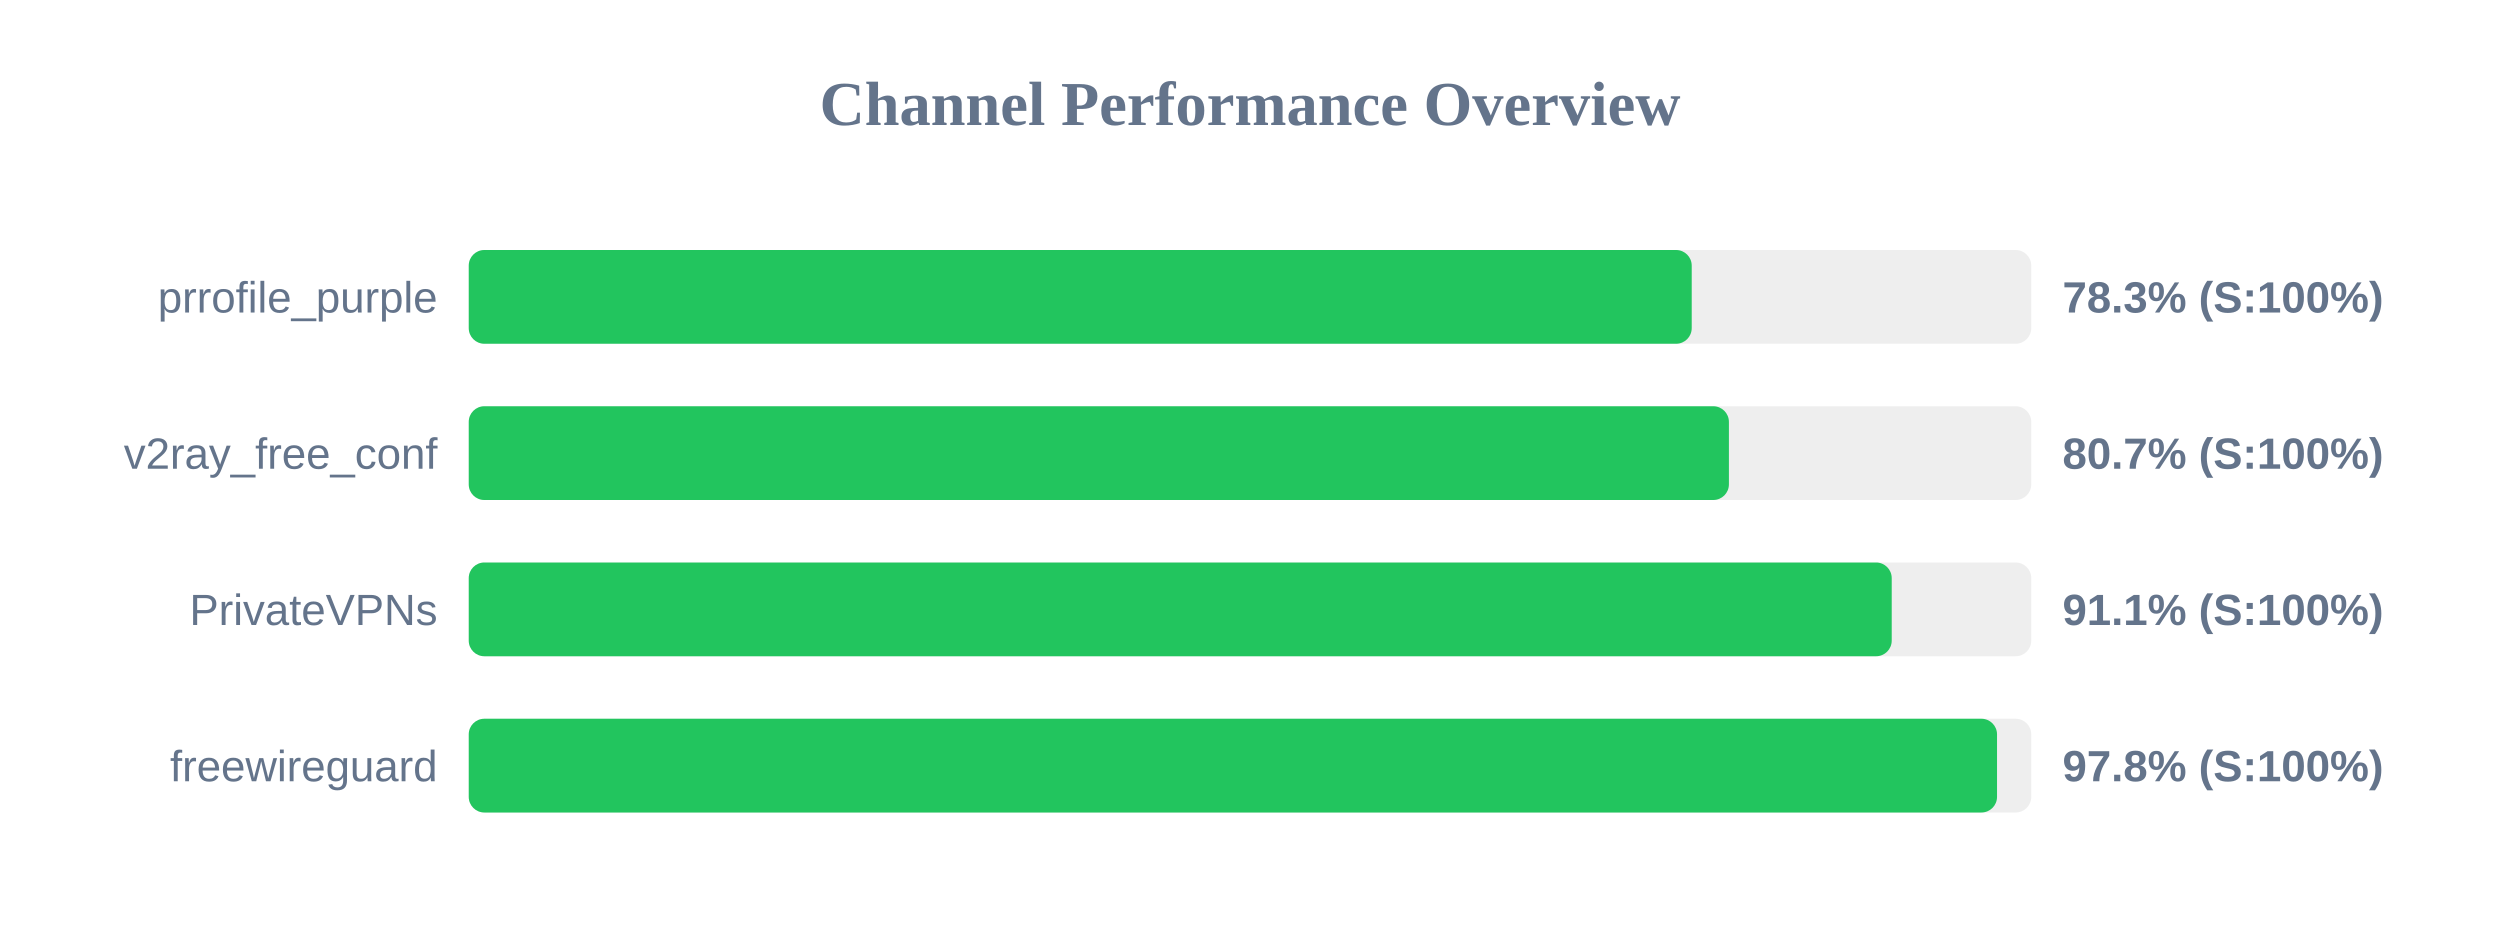
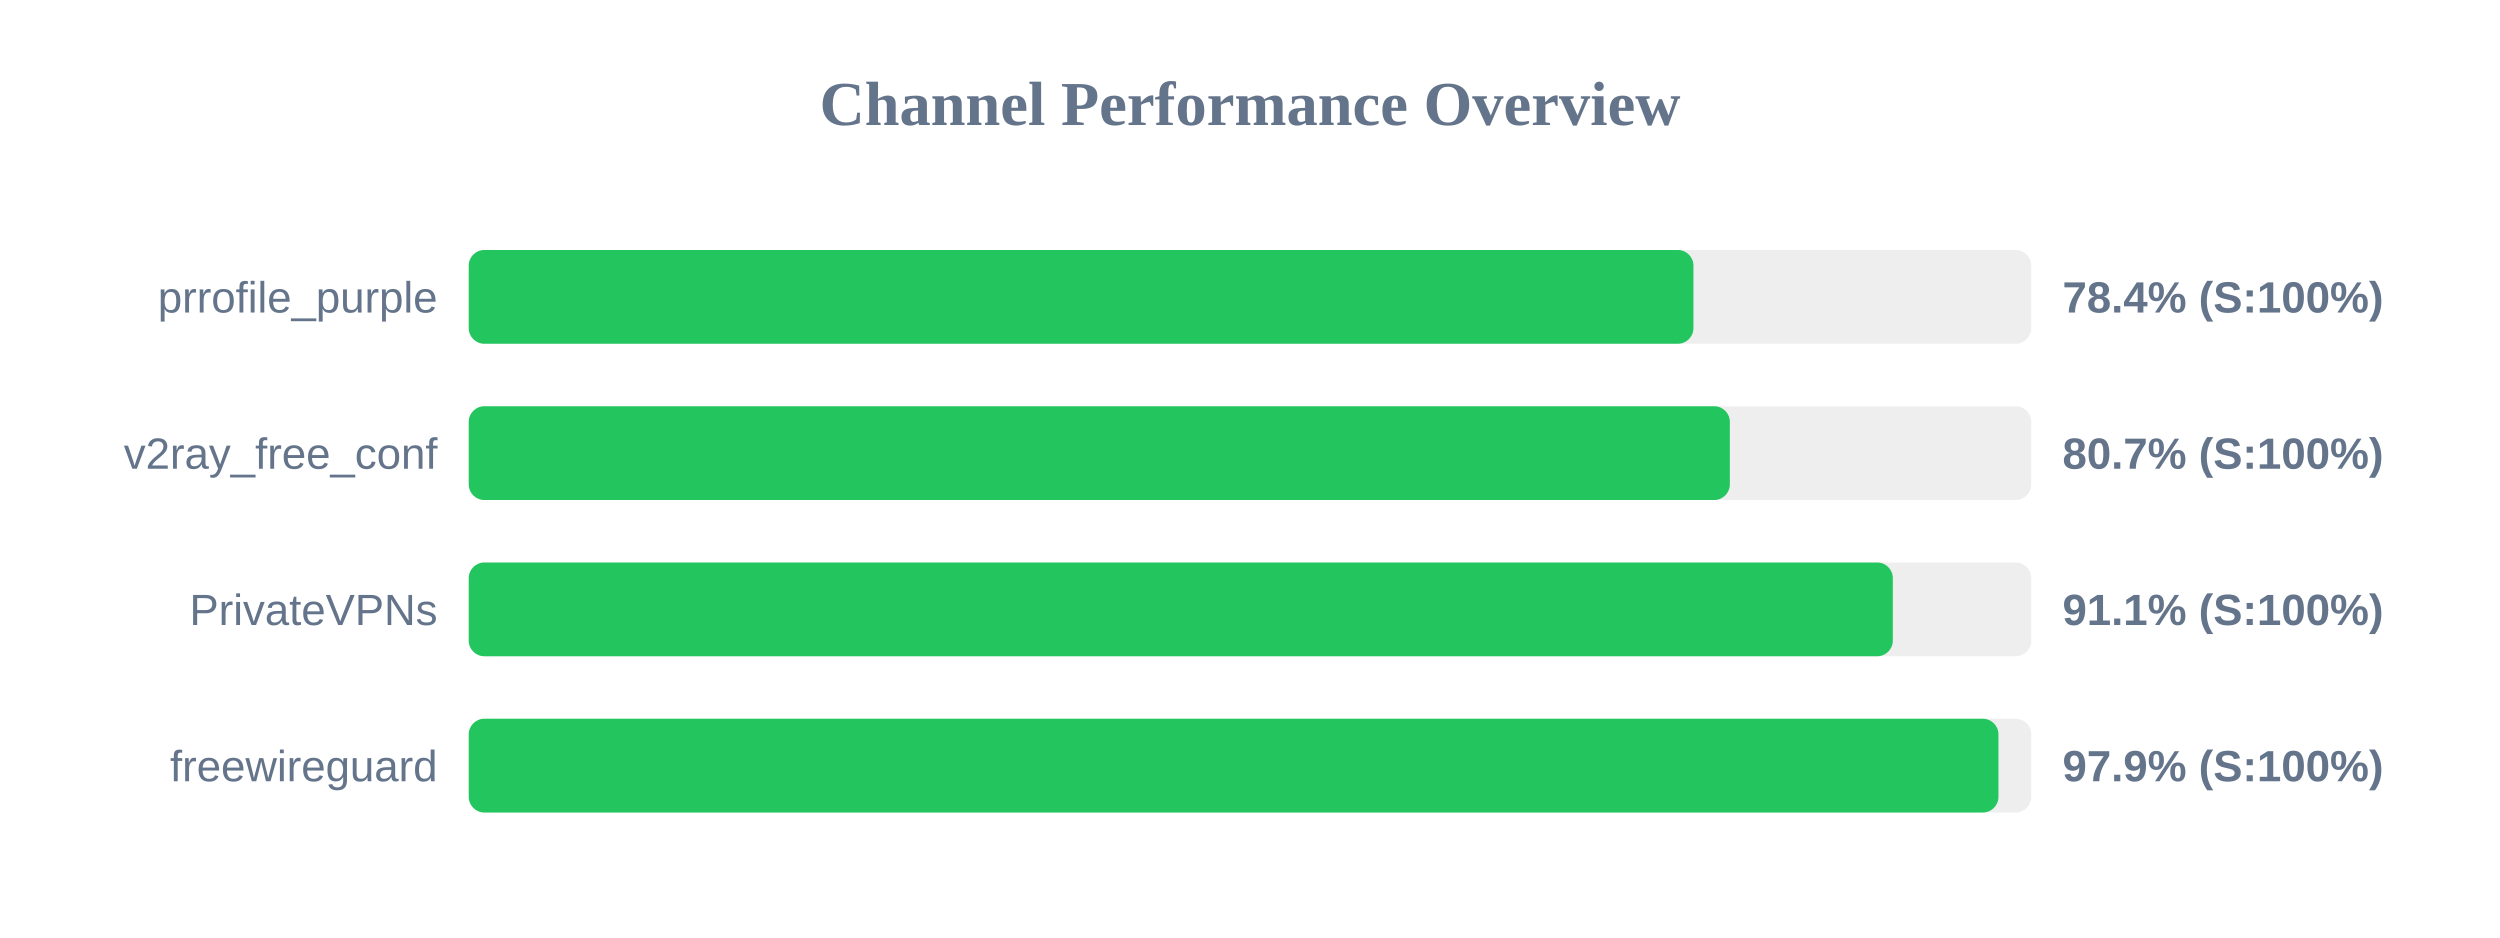
<svg xmlns="http://www.w3.org/2000/svg" width="800" height="300" version="1.1">
  <style>
        .row { font: 14px Arial; fill: #64748b; }
        .score { font: bold 14px Arial; fill: #64748b; }
    </style>
  <text x="400" y="40" text-anchor="middle" font-size="20px" font-weight="bold" fill="#64748b">Channel Performance Overview</text>
  <rect x="150" y="80" width="500" height="30" fill="#eee" rx="5" />
-   <rect x="150" y="80" width="391.35" height="30" fill="#22c55e" rx="5" />
+   <rect x="150" y="80" width="391.9" height="30" fill="#22c55e" rx="5" />
  <text x="140" y="100" text-anchor="end" class="row">prrofile_purple</text>
-   <text x="660" y="100" text-anchor="start" class="score">78.3% (S:100%)</text>
+   <text x="660" y="100" text-anchor="start" class="score">78.4% (S:100%)</text>
  <rect x="150" y="130" width="500" height="30" fill="#eee" rx="5" />
-   <rect x="150" y="130" width="403.25" height="30" fill="#22c55e" rx="5" />
+   <rect x="150" y="130" width="403.55" height="30" fill="#22c55e" rx="5" />
  <text x="140" y="150" text-anchor="end" class="row">v2ray_free_conf</text>
  <text x="660" y="150" text-anchor="start" class="score">80.7% (S:100%)</text>
  <rect x="150" y="180" width="500" height="30" fill="#eee" rx="5" />
-   <rect x="150" y="180" width="455.35" height="30" fill="#22c55e" rx="5" />
+   <rect x="150" y="180" width="455.7" height="30" fill="#22c55e" rx="5" />
  <text x="140" y="200" text-anchor="end" class="row">PrivateVPNs</text>
  <text x="660" y="200" text-anchor="start" class="score">91.1% (S:100%)</text>
  <rect x="150" y="230" width="500" height="30" fill="#eee" rx="5" />
-   <rect x="150" y="230" width="489.05" height="30" fill="#22c55e" rx="5" />
+   <rect x="150" y="230" width="489.5" height="30" fill="#22c55e" rx="5" />
  <text x="140" y="250" text-anchor="end" class="row">freewireguard</text>
-   <text x="660" y="250" text-anchor="start" class="score">97.8% (S:100%)</text>
+   <text x="660" y="250" text-anchor="start" class="score">97.9% (S:100%)</text>
</svg>
